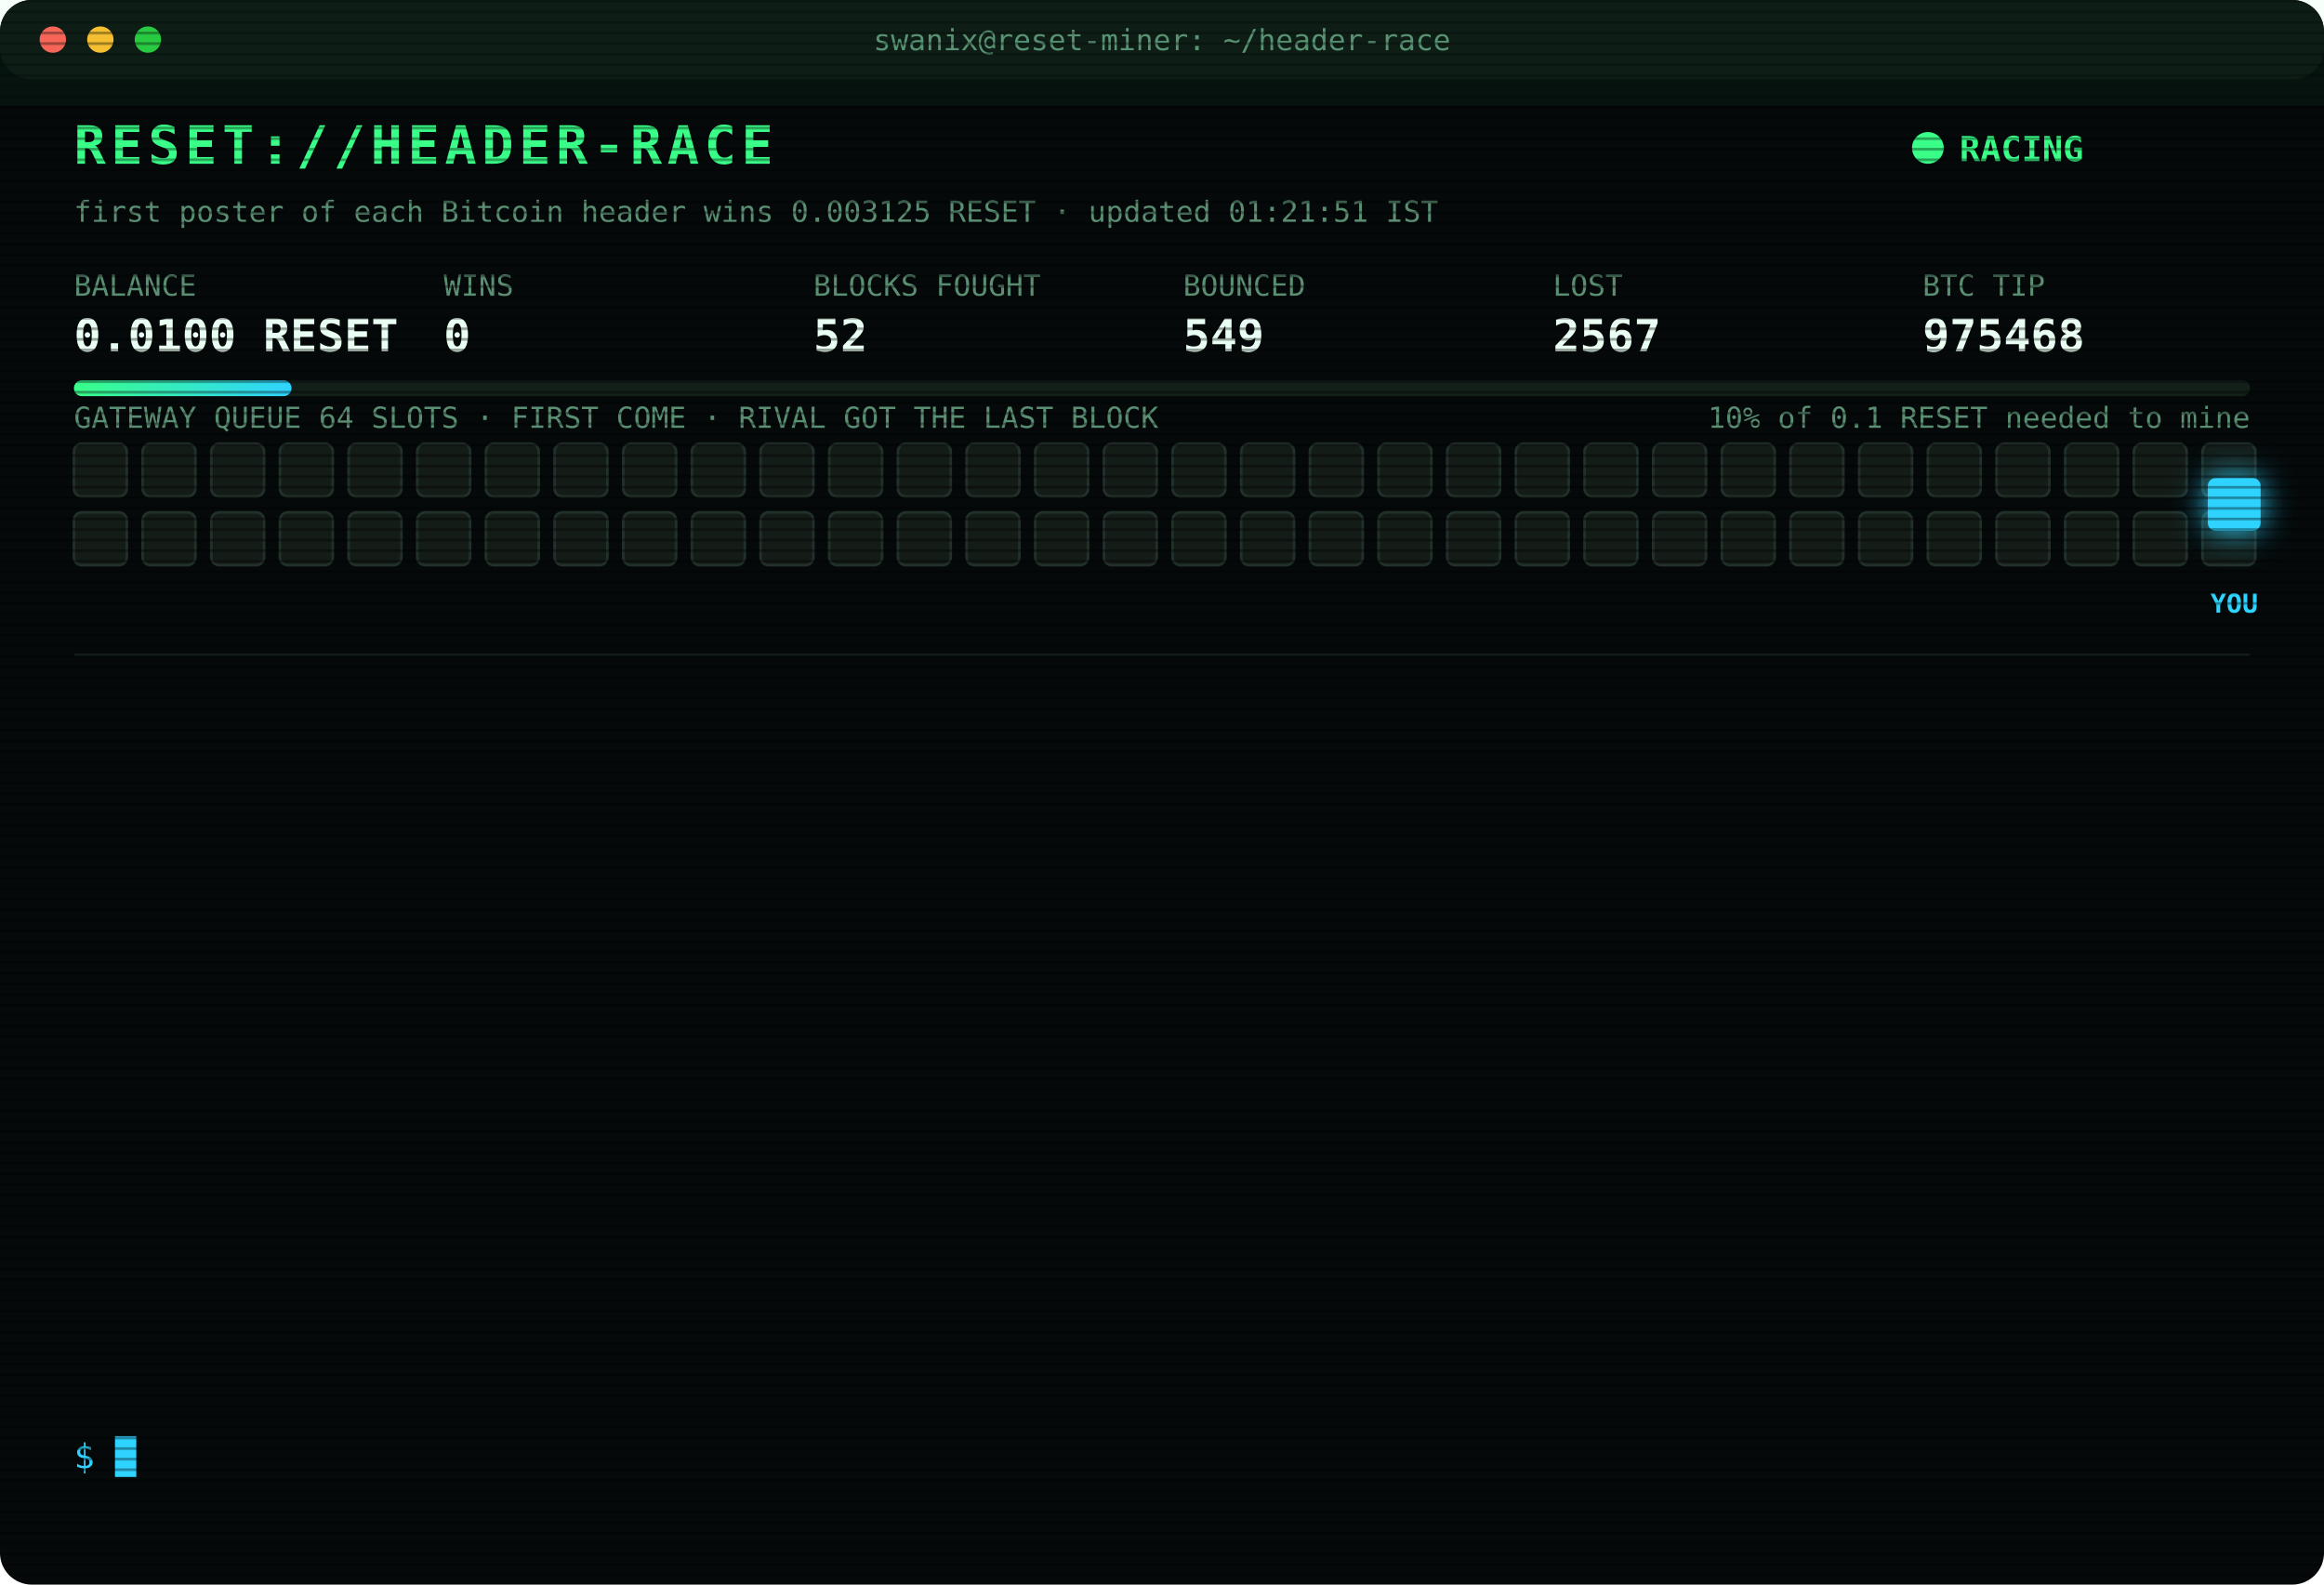
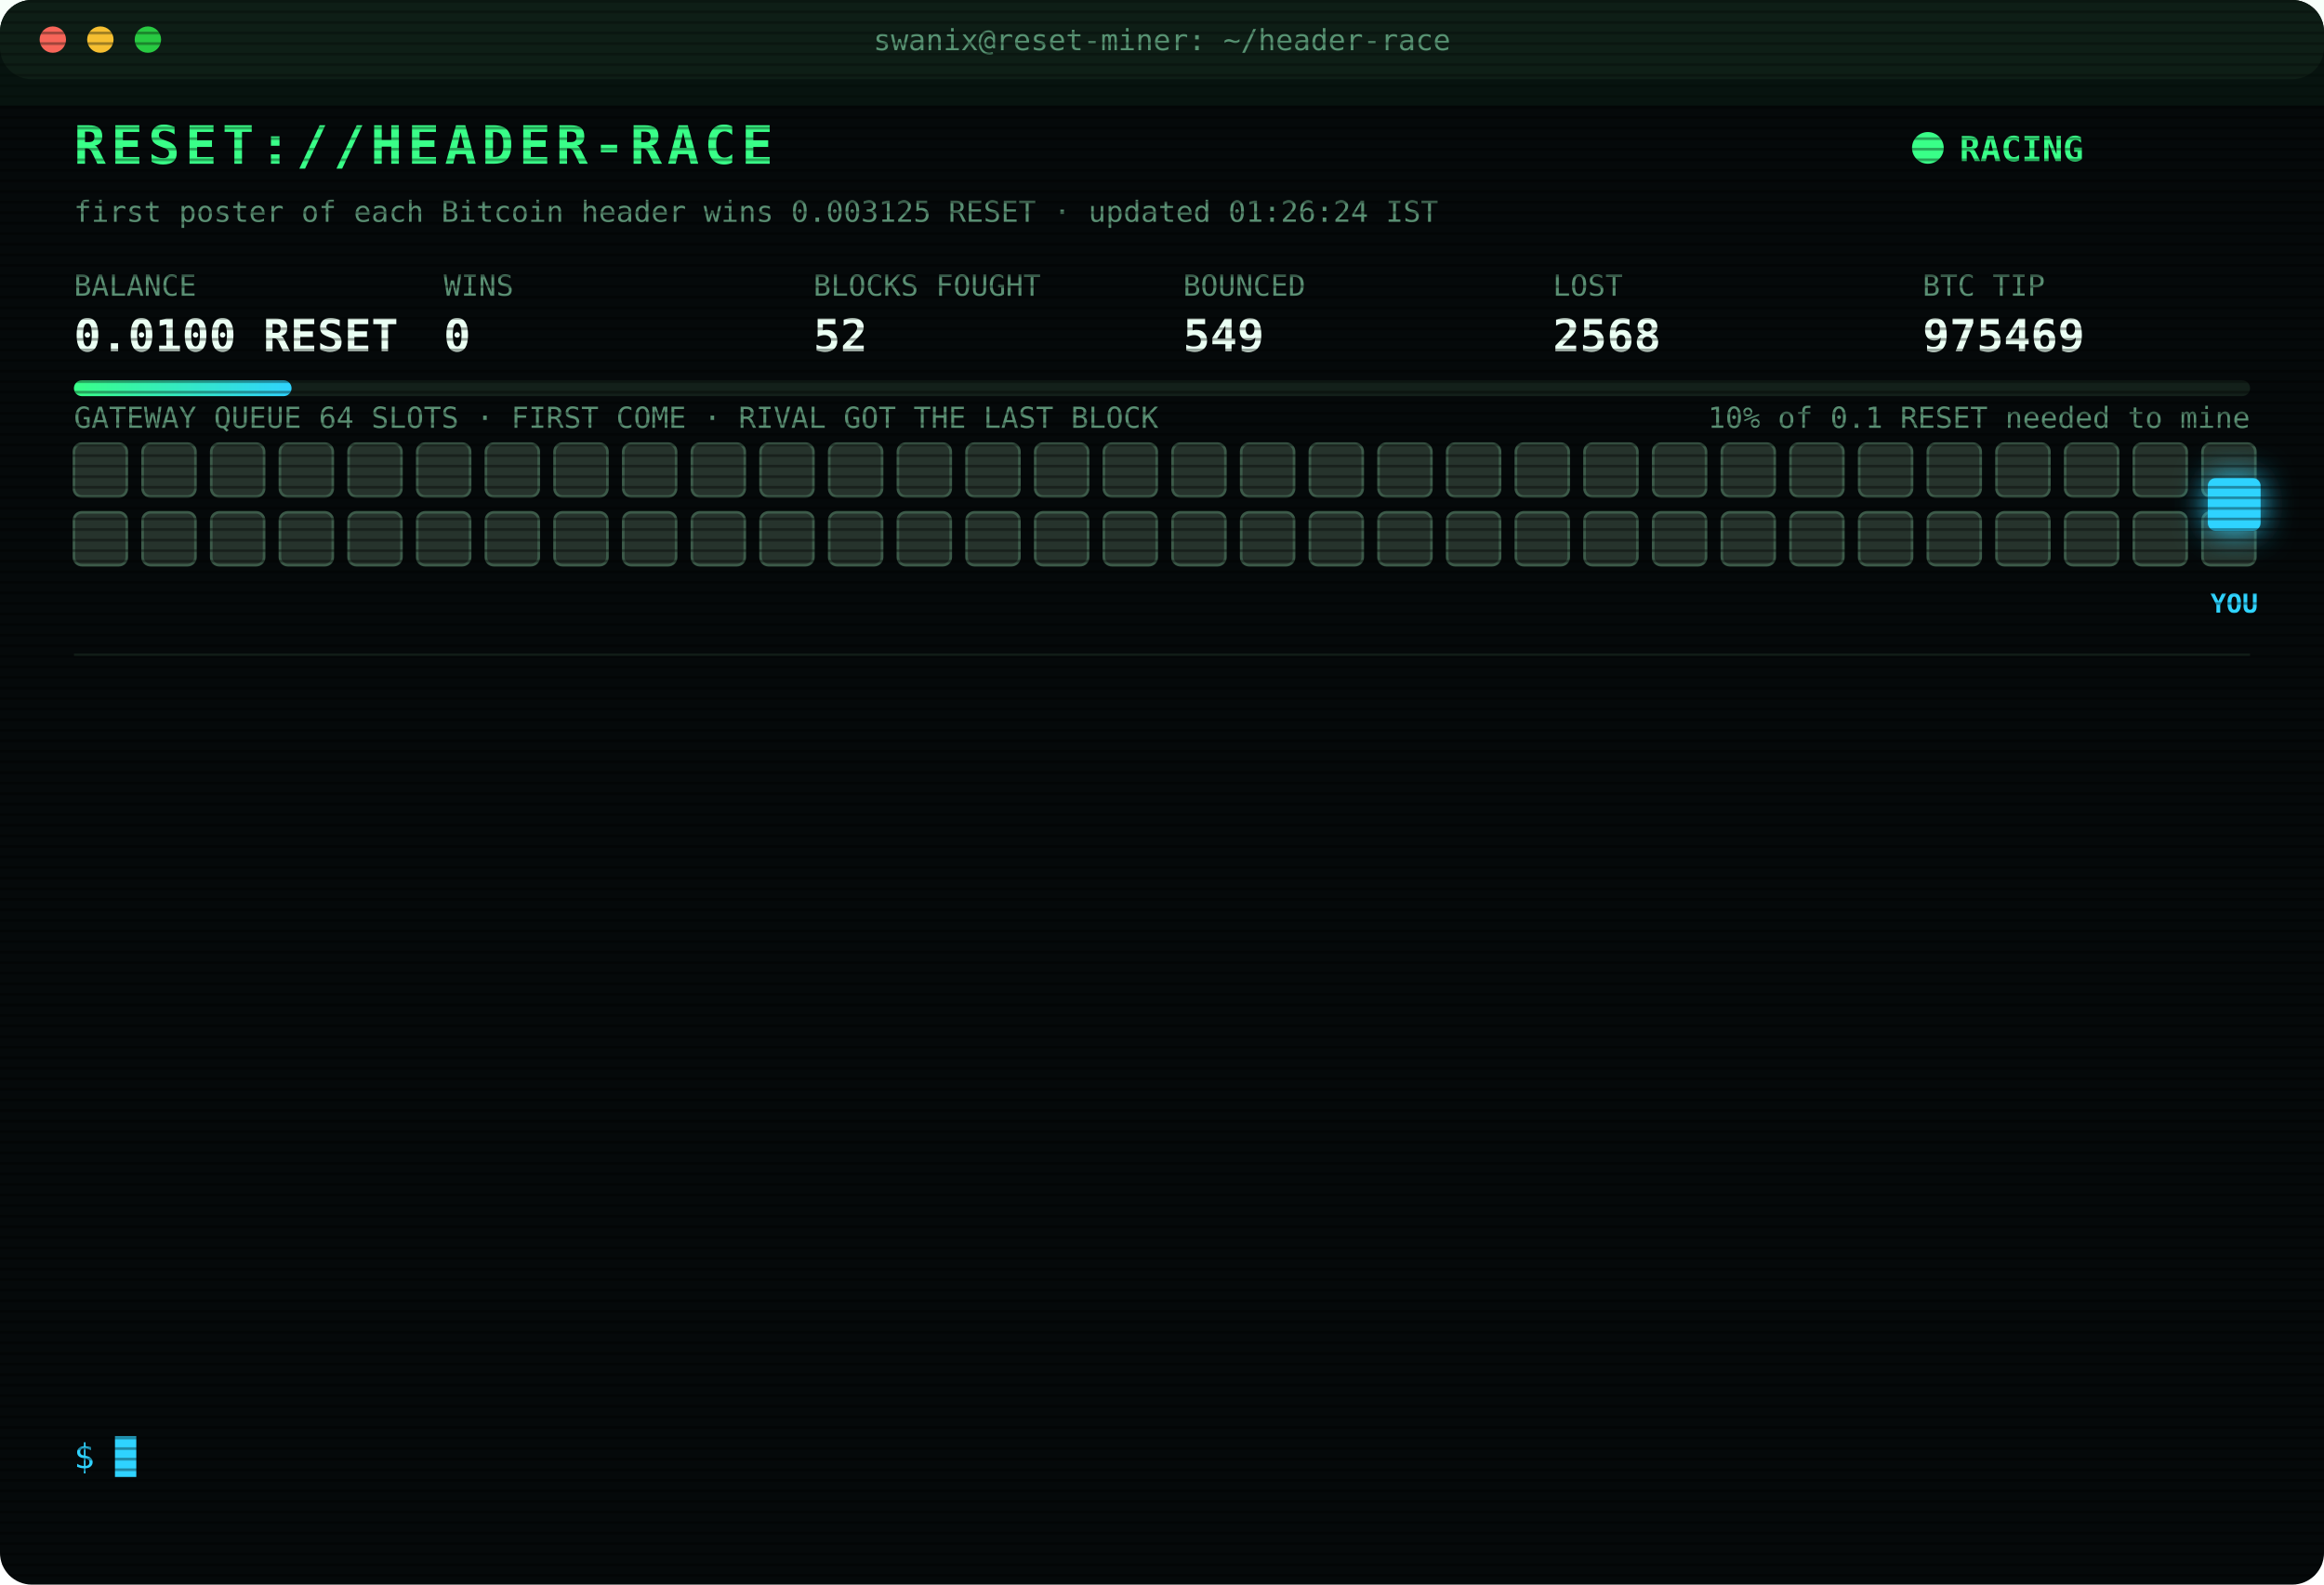
<svg xmlns="http://www.w3.org/2000/svg" width="880" height="600" viewBox="0 0 880 600" font-family="ui-monospace,SFMono-Regular,Menlo,Consolas,monospace">
  <style>
text{font-size:13px;fill:#7CFFB2}
.title{font-size:20px;font-weight:700;fill:#39FF88;letter-spacing:2px;animation:glitch 3s infinite steps(1)}
.sub{fill:#2fd3ff}.k{fill:#5a8f73;font-size:11px}.v{font-size:17px;font-weight:700;fill:#eafff3}
.ts{fill:#3f6b56}.boot{fill:#2fd3ff}.dim{fill:#5a8f73}.bad{fill:#ff4d6d}.warn{fill:#ffd23f}.mag{fill:#ff5cf0}.win{fill:#39FF88;font-weight:700}
.tag{font-size:10px;fill:#2fd3ff;font-weight:700}
.rival{fill:#26332c;stroke:#3c5a49;animation:jam 1.2s infinite alternate}
.idle{fill:#141c18;stroke:#22302a;animation:breathe 4s infinite}
.me{fill:#2fd3ff;filter:drop-shadow(0 0 6px #2fd3ff)}
.hover{animation:nudge 1.1s infinite ease-in-out}.bounce{animation:kick 1.4s infinite}
.ln{opacity:0;animation:in .4s forwards}
.cur{animation:blink 1s infinite steps(1)}
.scan{animation:scan 6s infinite linear}
.led{animation:blink 1.4s infinite}
@keyframes in{from{opacity:0;transform:translateX(-6px)}to{opacity:1;transform:none}}
@keyframes blink{50%{opacity:0}}
@keyframes jam{to{fill:#33463b}}
@keyframes breathe{50%{opacity:.4}}
@keyframes nudge{50%{transform:translateX(-10px)}}
@keyframes kick{0%,100%{transform:none}30%{transform:translateX(-14px)}55%{transform:translateX(10px) translateY(-6px)}}
@keyframes glitch{0%,92%{transform:none}93%{transform:translateX(2px);fill:#ff4d6d}95%{transform:translateX(-2px);fill:#2fd3ff}97%{transform:none}}
@keyframes scan{from{transform:translateY(-40px)}to{transform:translateY(600px)}}
</style>
  <defs>
    <pattern id="sl" width="4" height="4" patternUnits="userSpaceOnUse">
      <rect width="4" height="1" fill="#000" opacity=".35" />
    </pattern>
    <linearGradient id="bar">
      <stop offset="0" stop-color="#39FF88" />
      <stop offset="1" stop-color="#2fd3ff" />
    </linearGradient>
  </defs>
  <rect width="880" height="600" rx="12" fill="#05090a" />
  <rect width="880" height="30" rx="12" fill="#0d1512" />
  <circle cx="20" cy="15" r="5" fill="#ff5f57" />
  <circle cx="38" cy="15" r="5" fill="#febc2e" />
  <circle cx="56" cy="15" r="5" fill="#28c840" />
  <text x="440" y="19" text-anchor="middle" class="k">swanix@reset-miner: ~/header-race</text>
  <text x="28" y="62" class="title">RESET://HEADER-RACE</text>
  <circle class="led" cx="730" cy="56" r="6" fill="#39FF88" />
  <text x="742" y="61" class="win">RACING</text>
-   <text x="28" y="84" class="k">first poster of each Bitcoin header wins 0.003125 RESET · updated 01:21:51 IST</text>
+   <text x="28" y="84" class="k">first poster of each Bitcoin header wins 0.003125 RESET · updated 01:26:24 IST</text>
  <text x="28" y="112" class="k">BALANCE</text>
  <text x="28" y="133" class="v">0.0100 RESET</text>
  <text x="168" y="112" class="k">WINS</text>
  <text x="168" y="133" class="v">0</text>
  <text x="308" y="112" class="k">BLOCKS FOUGHT</text>
  <text x="308" y="133" class="v">52</text>
  <text x="448" y="112" class="k">BOUNCED</text>
  <text x="448" y="133" class="v">549</text>
  <text x="588" y="112" class="k">LOST</text>
-   <text x="588" y="133" class="v">2567</text>
+   <text x="588" y="133" class="v">2568</text>
  <text x="728" y="112" class="k">BTC TIP</text>
-   <text x="728" y="133" class="v">975468</text>
+   <text x="728" y="133" class="v">975469</text>
  <rect x="28" y="144" width="824" height="6" rx="3" fill="#13201a" />
  <rect x="28" y="144" width="82.4" height="6" rx="3" fill="url(#bar)" />
  <text x="852" y="162" text-anchor="end" class="k">10% of 0.1 RESET needed to mine</text>
  <text x="28" y="162" class="k">GATEWAY QUEUE 64 SLOTS · FIRST COME · RIVAL GOT THE LAST BLOCK</text>
-   <rect class="idle" x="28" y="168" width="20" height="20" rx="3" style="animation-delay:0.00s" />
-   <rect class="idle" x="54" y="168" width="20" height="20" rx="3" style="animation-delay:0.05s" />
-   <rect class="idle" x="80" y="168" width="20" height="20" rx="3" style="animation-delay:0.10s" />
-   <rect class="idle" x="106" y="168" width="20" height="20" rx="3" style="animation-delay:0.15s" />
-   <rect class="idle" x="132" y="168" width="20" height="20" rx="3" style="animation-delay:0.20s" />
-   <rect class="idle" x="158" y="168" width="20" height="20" rx="3" style="animation-delay:0.25s" />
-   <rect class="idle" x="184" y="168" width="20" height="20" rx="3" style="animation-delay:0.30s" />
-   <rect class="idle" x="210" y="168" width="20" height="20" rx="3" style="animation-delay:0.35s" />
-   <rect class="idle" x="236" y="168" width="20" height="20" rx="3" style="animation-delay:0.40s" />
-   <rect class="idle" x="262" y="168" width="20" height="20" rx="3" style="animation-delay:0.45s" />
-   <rect class="idle" x="288" y="168" width="20" height="20" rx="3" style="animation-delay:0.50s" />
-   <rect class="idle" x="314" y="168" width="20" height="20" rx="3" style="animation-delay:0.55s" />
-   <rect class="idle" x="340" y="168" width="20" height="20" rx="3" style="animation-delay:0.60s" />
-   <rect class="idle" x="366" y="168" width="20" height="20" rx="3" style="animation-delay:0.65s" />
-   <rect class="idle" x="392" y="168" width="20" height="20" rx="3" style="animation-delay:0.70s" />
-   <rect class="idle" x="418" y="168" width="20" height="20" rx="3" style="animation-delay:0.75s" />
-   <rect class="idle" x="444" y="168" width="20" height="20" rx="3" style="animation-delay:0.80s" />
-   <rect class="idle" x="470" y="168" width="20" height="20" rx="3" style="animation-delay:0.85s" />
-   <rect class="idle" x="496" y="168" width="20" height="20" rx="3" style="animation-delay:0.90s" />
-   <rect class="idle" x="522" y="168" width="20" height="20" rx="3" style="animation-delay:0.95s" />
-   <rect class="idle" x="548" y="168" width="20" height="20" rx="3" style="animation-delay:1.00s" />
-   <rect class="idle" x="574" y="168" width="20" height="20" rx="3" style="animation-delay:1.05s" />
-   <rect class="idle" x="600" y="168" width="20" height="20" rx="3" style="animation-delay:1.10s" />
-   <rect class="idle" x="626" y="168" width="20" height="20" rx="3" style="animation-delay:1.15s" />
-   <rect class="idle" x="652" y="168" width="20" height="20" rx="3" style="animation-delay:1.20s" />
-   <rect class="idle" x="678" y="168" width="20" height="20" rx="3" style="animation-delay:1.25s" />
-   <rect class="idle" x="704" y="168" width="20" height="20" rx="3" style="animation-delay:1.30s" />
-   <rect class="idle" x="730" y="168" width="20" height="20" rx="3" style="animation-delay:1.35s" />
-   <rect class="idle" x="756" y="168" width="20" height="20" rx="3" style="animation-delay:1.40s" />
-   <rect class="idle" x="782" y="168" width="20" height="20" rx="3" style="animation-delay:1.45s" />
-   <rect class="idle" x="808" y="168" width="20" height="20" rx="3" style="animation-delay:1.50s" />
-   <rect class="idle" x="834" y="168" width="20" height="20" rx="3" style="animation-delay:1.55s" />
-   <rect class="idle" x="28" y="194" width="20" height="20" rx="3" style="animation-delay:1.60s" />
-   <rect class="idle" x="54" y="194" width="20" height="20" rx="3" style="animation-delay:1.65s" />
-   <rect class="idle" x="80" y="194" width="20" height="20" rx="3" style="animation-delay:1.70s" />
-   <rect class="idle" x="106" y="194" width="20" height="20" rx="3" style="animation-delay:1.75s" />
-   <rect class="idle" x="132" y="194" width="20" height="20" rx="3" style="animation-delay:1.80s" />
-   <rect class="idle" x="158" y="194" width="20" height="20" rx="3" style="animation-delay:1.85s" />
-   <rect class="idle" x="184" y="194" width="20" height="20" rx="3" style="animation-delay:1.90s" />
-   <rect class="idle" x="210" y="194" width="20" height="20" rx="3" style="animation-delay:1.95s" />
-   <rect class="idle" x="236" y="194" width="20" height="20" rx="3" style="animation-delay:2.00s" />
-   <rect class="idle" x="262" y="194" width="20" height="20" rx="3" style="animation-delay:2.05s" />
-   <rect class="idle" x="288" y="194" width="20" height="20" rx="3" style="animation-delay:2.10s" />
-   <rect class="idle" x="314" y="194" width="20" height="20" rx="3" style="animation-delay:2.15s" />
-   <rect class="idle" x="340" y="194" width="20" height="20" rx="3" style="animation-delay:2.20s" />
-   <rect class="idle" x="366" y="194" width="20" height="20" rx="3" style="animation-delay:2.25s" />
-   <rect class="idle" x="392" y="194" width="20" height="20" rx="3" style="animation-delay:2.30s" />
-   <rect class="idle" x="418" y="194" width="20" height="20" rx="3" style="animation-delay:2.35s" />
-   <rect class="idle" x="444" y="194" width="20" height="20" rx="3" style="animation-delay:2.40s" />
-   <rect class="idle" x="470" y="194" width="20" height="20" rx="3" style="animation-delay:2.45s" />
-   <rect class="idle" x="496" y="194" width="20" height="20" rx="3" style="animation-delay:2.50s" />
-   <rect class="idle" x="522" y="194" width="20" height="20" rx="3" style="animation-delay:2.55s" />
-   <rect class="idle" x="548" y="194" width="20" height="20" rx="3" style="animation-delay:2.60s" />
-   <rect class="idle" x="574" y="194" width="20" height="20" rx="3" style="animation-delay:2.65s" />
-   <rect class="idle" x="600" y="194" width="20" height="20" rx="3" style="animation-delay:2.70s" />
-   <rect class="idle" x="626" y="194" width="20" height="20" rx="3" style="animation-delay:2.75s" />
-   <rect class="idle" x="652" y="194" width="20" height="20" rx="3" style="animation-delay:2.80s" />
-   <rect class="idle" x="678" y="194" width="20" height="20" rx="3" style="animation-delay:2.85s" />
-   <rect class="idle" x="704" y="194" width="20" height="20" rx="3" style="animation-delay:2.90s" />
-   <rect class="idle" x="730" y="194" width="20" height="20" rx="3" style="animation-delay:2.95s" />
-   <rect class="idle" x="756" y="194" width="20" height="20" rx="3" style="animation-delay:3.00s" />
-   <rect class="idle" x="782" y="194" width="20" height="20" rx="3" style="animation-delay:3.05s" />
-   <rect class="idle" x="808" y="194" width="20" height="20" rx="3" style="animation-delay:3.10s" />
-   <rect class="idle" x="834" y="194" width="20" height="20" rx="3" style="animation-delay:3.15s" />
+   <rect class="rival" x="28" y="168" width="20" height="20" rx="3" style="animation-delay:0.00s" />
+   <rect class="rival" x="54" y="168" width="20" height="20" rx="3" style="animation-delay:0.05s" />
+   <rect class="rival" x="80" y="168" width="20" height="20" rx="3" style="animation-delay:0.10s" />
+   <rect class="rival" x="106" y="168" width="20" height="20" rx="3" style="animation-delay:0.15s" />
+   <rect class="rival" x="132" y="168" width="20" height="20" rx="3" style="animation-delay:0.20s" />
+   <rect class="rival" x="158" y="168" width="20" height="20" rx="3" style="animation-delay:0.25s" />
+   <rect class="rival" x="184" y="168" width="20" height="20" rx="3" style="animation-delay:0.30s" />
+   <rect class="rival" x="210" y="168" width="20" height="20" rx="3" style="animation-delay:0.35s" />
+   <rect class="rival" x="236" y="168" width="20" height="20" rx="3" style="animation-delay:0.40s" />
+   <rect class="rival" x="262" y="168" width="20" height="20" rx="3" style="animation-delay:0.45s" />
+   <rect class="rival" x="288" y="168" width="20" height="20" rx="3" style="animation-delay:0.50s" />
+   <rect class="rival" x="314" y="168" width="20" height="20" rx="3" style="animation-delay:0.55s" />
+   <rect class="rival" x="340" y="168" width="20" height="20" rx="3" style="animation-delay:0.60s" />
+   <rect class="rival" x="366" y="168" width="20" height="20" rx="3" style="animation-delay:0.65s" />
+   <rect class="rival" x="392" y="168" width="20" height="20" rx="3" style="animation-delay:0.70s" />
+   <rect class="rival" x="418" y="168" width="20" height="20" rx="3" style="animation-delay:0.75s" />
+   <rect class="rival" x="444" y="168" width="20" height="20" rx="3" style="animation-delay:0.80s" />
+   <rect class="rival" x="470" y="168" width="20" height="20" rx="3" style="animation-delay:0.85s" />
+   <rect class="rival" x="496" y="168" width="20" height="20" rx="3" style="animation-delay:0.90s" />
+   <rect class="rival" x="522" y="168" width="20" height="20" rx="3" style="animation-delay:0.95s" />
+   <rect class="rival" x="548" y="168" width="20" height="20" rx="3" style="animation-delay:1.00s" />
+   <rect class="rival" x="574" y="168" width="20" height="20" rx="3" style="animation-delay:1.05s" />
+   <rect class="rival" x="600" y="168" width="20" height="20" rx="3" style="animation-delay:1.10s" />
+   <rect class="rival" x="626" y="168" width="20" height="20" rx="3" style="animation-delay:1.15s" />
+   <rect class="rival" x="652" y="168" width="20" height="20" rx="3" style="animation-delay:1.20s" />
+   <rect class="rival" x="678" y="168" width="20" height="20" rx="3" style="animation-delay:1.25s" />
+   <rect class="rival" x="704" y="168" width="20" height="20" rx="3" style="animation-delay:1.30s" />
+   <rect class="rival" x="730" y="168" width="20" height="20" rx="3" style="animation-delay:1.35s" />
+   <rect class="rival" x="756" y="168" width="20" height="20" rx="3" style="animation-delay:1.40s" />
+   <rect class="rival" x="782" y="168" width="20" height="20" rx="3" style="animation-delay:1.45s" />
+   <rect class="rival" x="808" y="168" width="20" height="20" rx="3" style="animation-delay:1.50s" />
+   <rect class="rival" x="834" y="168" width="20" height="20" rx="3" style="animation-delay:1.55s" />
+   <rect class="rival" x="28" y="194" width="20" height="20" rx="3" style="animation-delay:1.60s" />
+   <rect class="rival" x="54" y="194" width="20" height="20" rx="3" style="animation-delay:1.65s" />
+   <rect class="rival" x="80" y="194" width="20" height="20" rx="3" style="animation-delay:1.70s" />
+   <rect class="rival" x="106" y="194" width="20" height="20" rx="3" style="animation-delay:1.75s" />
+   <rect class="rival" x="132" y="194" width="20" height="20" rx="3" style="animation-delay:1.80s" />
+   <rect class="rival" x="158" y="194" width="20" height="20" rx="3" style="animation-delay:1.85s" />
+   <rect class="rival" x="184" y="194" width="20" height="20" rx="3" style="animation-delay:1.90s" />
+   <rect class="rival" x="210" y="194" width="20" height="20" rx="3" style="animation-delay:1.95s" />
+   <rect class="rival" x="236" y="194" width="20" height="20" rx="3" style="animation-delay:2.00s" />
+   <rect class="rival" x="262" y="194" width="20" height="20" rx="3" style="animation-delay:2.05s" />
+   <rect class="rival" x="288" y="194" width="20" height="20" rx="3" style="animation-delay:2.10s" />
+   <rect class="rival" x="314" y="194" width="20" height="20" rx="3" style="animation-delay:2.15s" />
+   <rect class="rival" x="340" y="194" width="20" height="20" rx="3" style="animation-delay:2.20s" />
+   <rect class="rival" x="366" y="194" width="20" height="20" rx="3" style="animation-delay:2.25s" />
+   <rect class="rival" x="392" y="194" width="20" height="20" rx="3" style="animation-delay:2.30s" />
+   <rect class="rival" x="418" y="194" width="20" height="20" rx="3" style="animation-delay:2.35s" />
+   <rect class="rival" x="444" y="194" width="20" height="20" rx="3" style="animation-delay:2.40s" />
+   <rect class="rival" x="470" y="194" width="20" height="20" rx="3" style="animation-delay:2.45s" />
+   <rect class="rival" x="496" y="194" width="20" height="20" rx="3" style="animation-delay:2.50s" />
+   <rect class="rival" x="522" y="194" width="20" height="20" rx="3" style="animation-delay:2.55s" />
+   <rect class="rival" x="548" y="194" width="20" height="20" rx="3" style="animation-delay:2.60s" />
+   <rect class="rival" x="574" y="194" width="20" height="20" rx="3" style="animation-delay:2.65s" />
+   <rect class="rival" x="600" y="194" width="20" height="20" rx="3" style="animation-delay:2.70s" />
+   <rect class="rival" x="626" y="194" width="20" height="20" rx="3" style="animation-delay:2.75s" />
+   <rect class="rival" x="652" y="194" width="20" height="20" rx="3" style="animation-delay:2.80s" />
+   <rect class="rival" x="678" y="194" width="20" height="20" rx="3" style="animation-delay:2.85s" />
+   <rect class="rival" x="704" y="194" width="20" height="20" rx="3" style="animation-delay:2.90s" />
+   <rect class="rival" x="730" y="194" width="20" height="20" rx="3" style="animation-delay:2.95s" />
+   <rect class="rival" x="756" y="194" width="20" height="20" rx="3" style="animation-delay:3.00s" />
+   <rect class="rival" x="782" y="194" width="20" height="20" rx="3" style="animation-delay:3.05s" />
+   <rect class="rival" x="808" y="194" width="20" height="20" rx="3" style="animation-delay:3.10s" />
+   <rect class="rival" x="834" y="194" width="20" height="20" rx="3" style="animation-delay:3.15s" />
  <g class="hover">
    <rect class="me" x="836" y="181" width="20" height="20" rx="3" />
    <text class="tag" x="846" y="232" text-anchor="middle">YOU</text>
  </g>
  <line x1="28" x2="852" y1="248" y2="248" stroke="#13201a" />
  <g class="ln" style="animation-delay:0.40s">
-     <text x="28" y="270" class="ts">22:54:31</text>
-     <text x="104" y="270" class="bad">[LOST] #975456 taken by a rival miner</text>
+     <text x="28" y="270" class="ts">23:04:00</text>
+     <text x="104" y="270" class="bad">[LOST] #975457 taken by a rival miner</text>
  </g>
  <g class="ln" style="animation-delay:0.65s">
-     <text x="28" y="292" class="ts">23:04:00</text>
-     <text x="104" y="292" class="bad">[LOST] #975457 taken by a rival miner</text>
+     <text x="28" y="292" class="ts">23:11:49</text>
+     <text x="104" y="292" class="bad">[LOST] #975458 taken by a rival miner</text>
  </g>
  <g class="ln" style="animation-delay:0.90s">
-     <text x="28" y="314" class="ts">23:11:49</text>
-     <text x="104" y="314" class="bad">[LOST] #975458 taken by a rival miner</text>
+     <text x="28" y="314" class="ts">23:15:39</text>
+     <text x="104" y="314" class="bad">[LOST] #975459 taken by a rival miner</text>
  </g>
  <g class="ln" style="animation-delay:1.15s">
-     <text x="28" y="336" class="ts">23:15:39</text>
-     <text x="104" y="336" class="bad">[LOST] #975459 taken by a rival miner</text>
+     <text x="28" y="336" class="ts">23:16:29</text>
+     <text x="104" y="336" class="bad">[LOST] #975460 taken by a rival miner</text>
  </g>
  <g class="ln" style="animation-delay:1.40s">
-     <text x="28" y="358" class="ts">23:16:29</text>
-     <text x="104" y="358" class="bad">[LOST] #975460 taken by a rival miner</text>
+     <text x="28" y="358" class="ts">23:30:39</text>
+     <text x="104" y="358" class="bad">[LOST] #975461 taken by a rival miner</text>
  </g>
  <g class="ln" style="animation-delay:1.65s">
-     <text x="28" y="380" class="ts">23:30:39</text>
-     <text x="104" y="380" class="bad">[LOST] #975461 taken by a rival miner</text>
+     <text x="28" y="380" class="ts">23:39:02</text>
+     <text x="104" y="380" class="bad">[LOST] #975462 taken by a rival miner</text>
  </g>
  <g class="ln" style="animation-delay:1.90s">
-     <text x="28" y="402" class="ts">23:39:02</text>
-     <text x="104" y="402" class="bad">[LOST] #975462 taken by a rival miner</text>
+     <text x="28" y="402" class="ts">23:54:06</text>
+     <text x="104" y="402" class="bad">[LOST] #975463 taken by a rival miner</text>
  </g>
  <g class="ln" style="animation-delay:2.15s">
-     <text x="28" y="424" class="ts">23:54:06</text>
-     <text x="104" y="424" class="bad">[LOST] #975463 taken by a rival miner</text>
+     <text x="28" y="424" class="ts">00:02:46</text>
+     <text x="104" y="424" class="bad">[LOST] #975464 taken by a rival miner</text>
  </g>
  <g class="ln" style="animation-delay:2.40s">
-     <text x="28" y="446" class="ts">00:02:46</text>
-     <text x="104" y="446" class="bad">[LOST] #975464 taken by a rival miner</text>
+     <text x="28" y="446" class="ts">00:35:16</text>
+     <text x="104" y="446" class="bad">[LOST] #975465 taken by a rival miner</text>
  </g>
  <g class="ln" style="animation-delay:2.65s">
-     <text x="28" y="468" class="ts">00:35:16</text>
-     <text x="104" y="468" class="bad">[LOST] #975465 taken by a rival miner</text>
+     <text x="28" y="468" class="ts">00:40:33</text>
+     <text x="104" y="468" class="bad">[LOST] #975466 taken by a rival miner</text>
  </g>
  <g class="ln" style="animation-delay:2.90s">
-     <text x="28" y="490" class="ts">00:40:33</text>
-     <text x="104" y="490" class="bad">[LOST] #975466 taken by a rival miner</text>
+     <text x="28" y="490" class="ts">00:53:05</text>
+     <text x="104" y="490" class="bad">[LOST] #975467 taken by a rival miner</text>
  </g>
  <g class="ln" style="animation-delay:3.15s">
-     <text x="28" y="512" class="ts">00:53:05</text>
-     <text x="104" y="512" class="bad">[LOST] #975467 taken by a rival miner</text>
+     <text x="28" y="512" class="ts">01:21:51</text>
+     <text x="104" y="512" class="bad">[LOST] #975468 taken by a rival miner</text>
  </g>
  <g class="ln" style="animation-delay:3.40s">
-     <text x="28" y="534" class="ts">01:21:51</text>
-     <text x="104" y="534" class="bad">[LOST] #975468 taken by a rival miner</text>
+     <text x="28" y="534" class="ts">01:26:24</text>
+     <text x="104" y="534" class="bad">[LOST] #975469 taken by a rival miner</text>
  </g>
  <text x="28" y="556" class="sub">$ <tspan class="cur">█</tspan>
  </text>
  <rect width="880" height="600" rx="12" fill="url(#sl)" pointer-events="none" />
  <rect class="scan" width="880" height="40" fill="#39FF88" opacity=".04" />
</svg>
